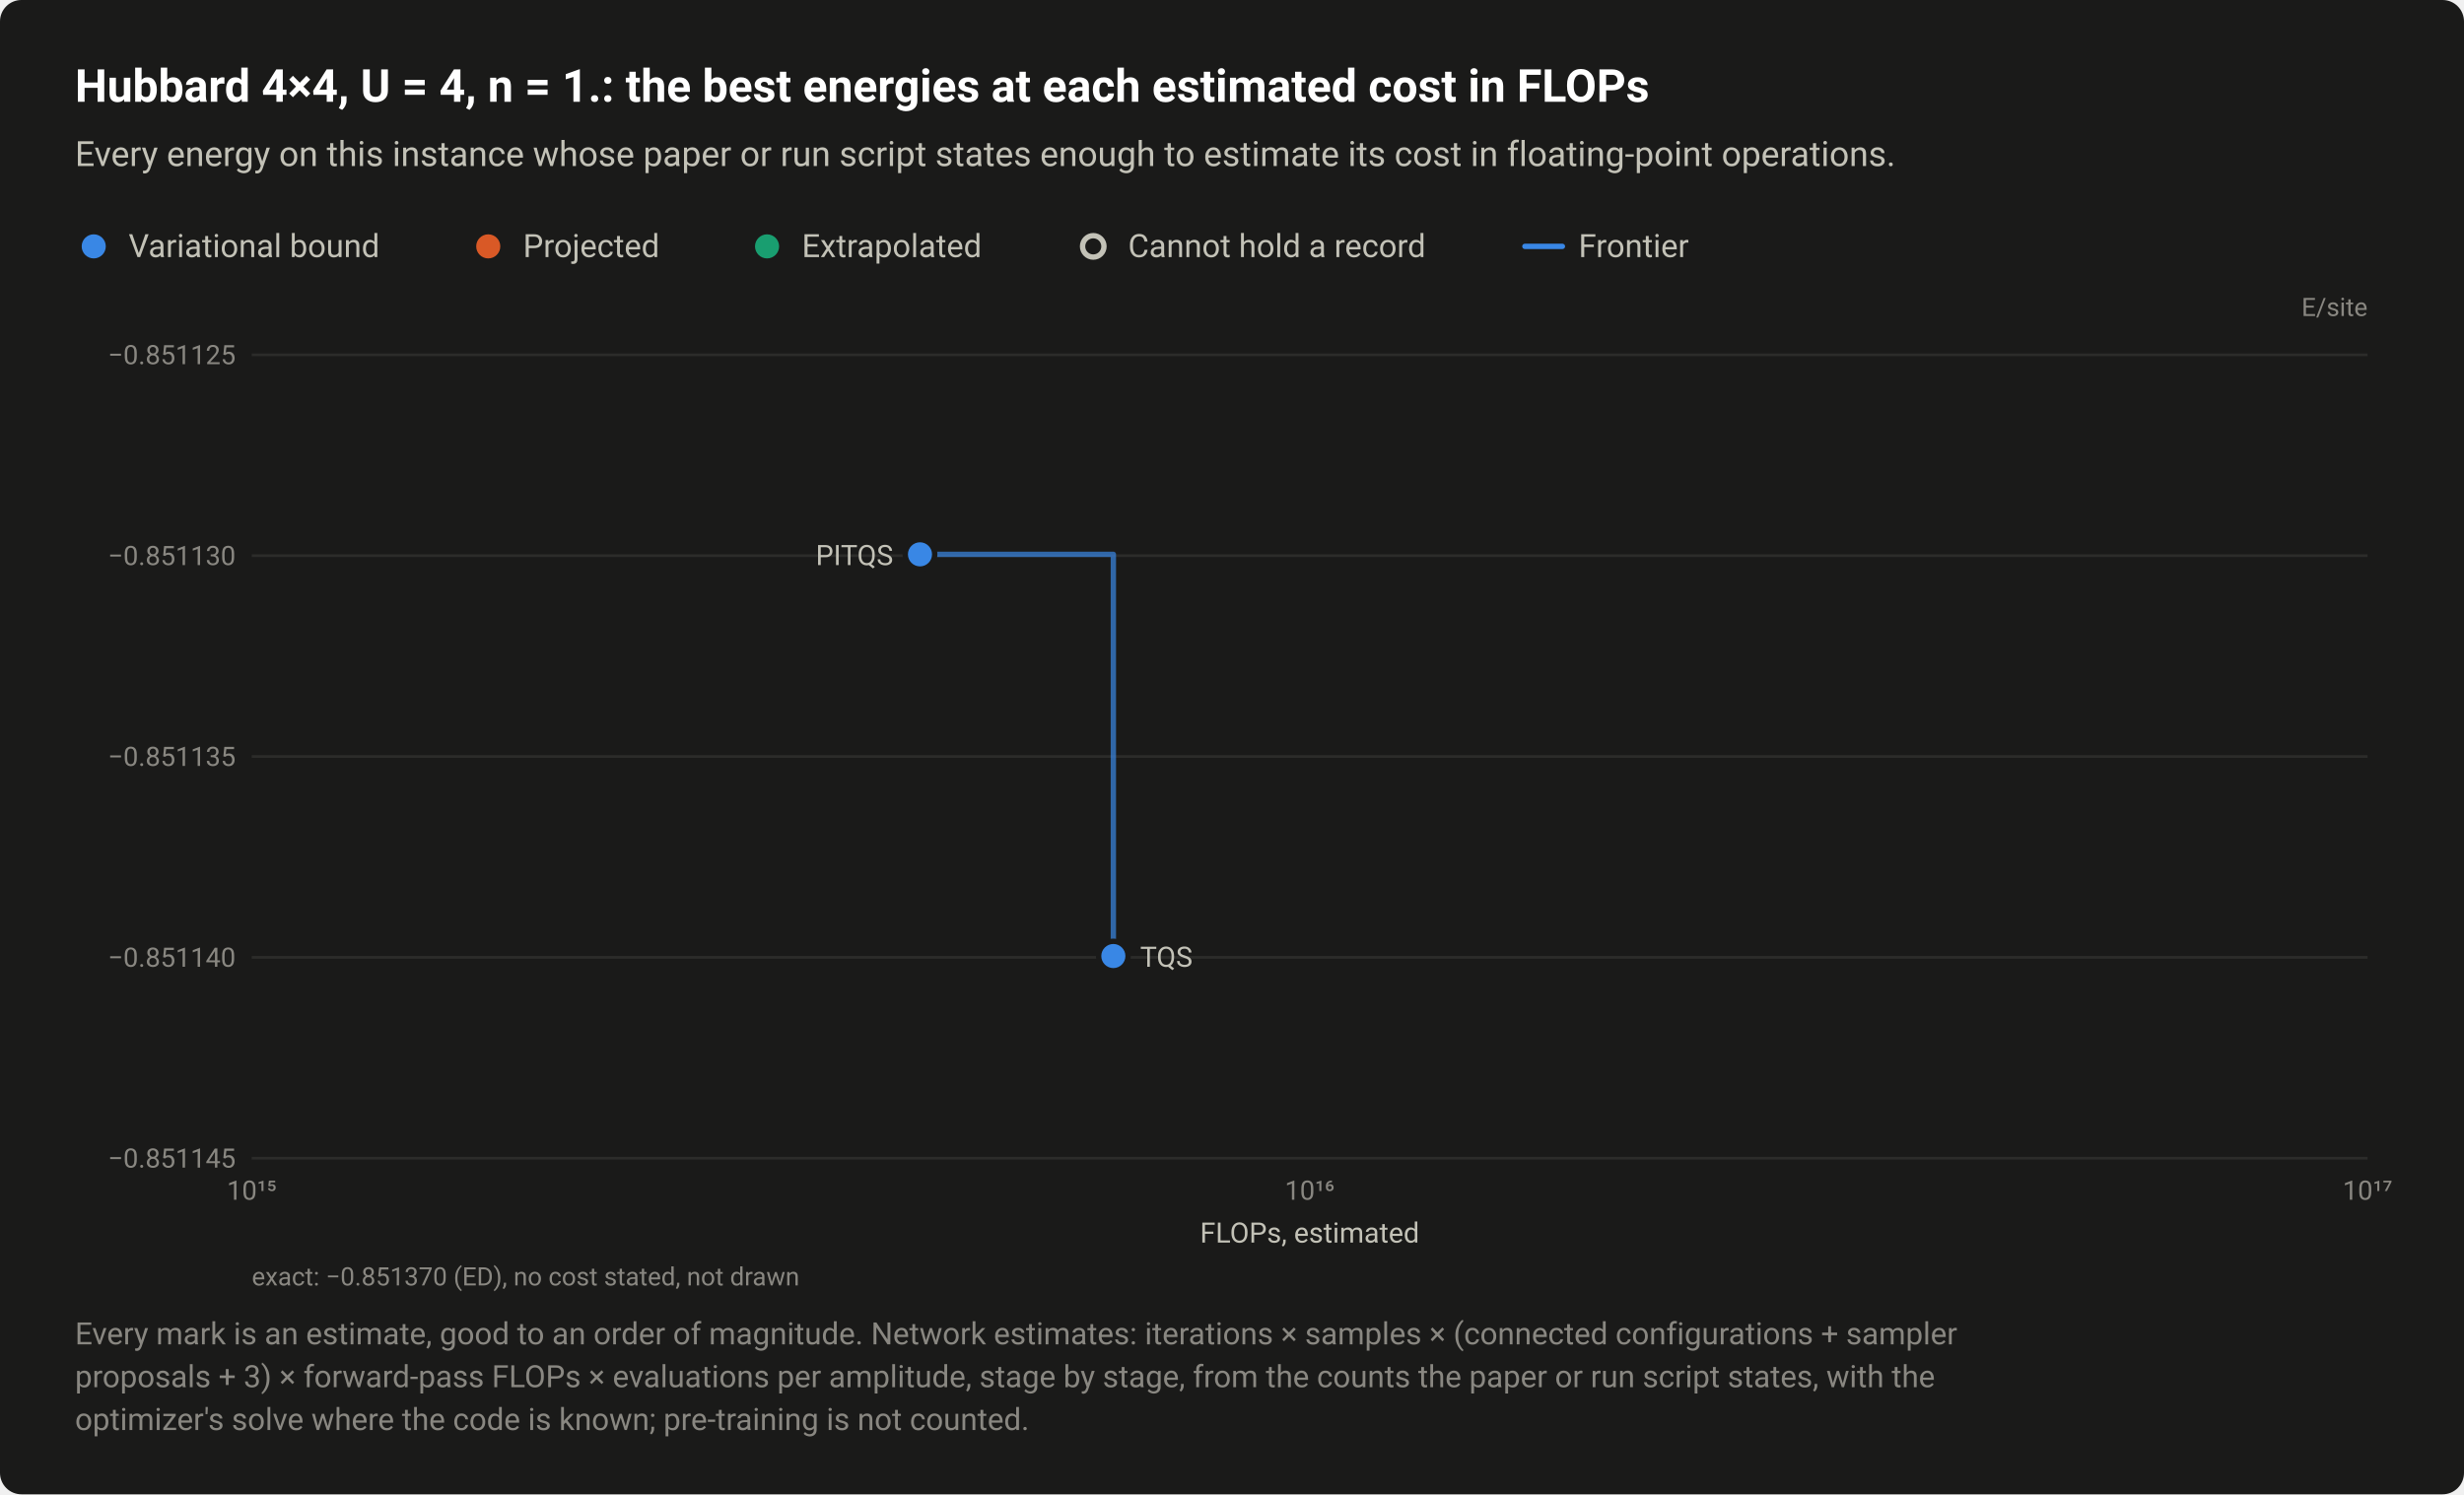
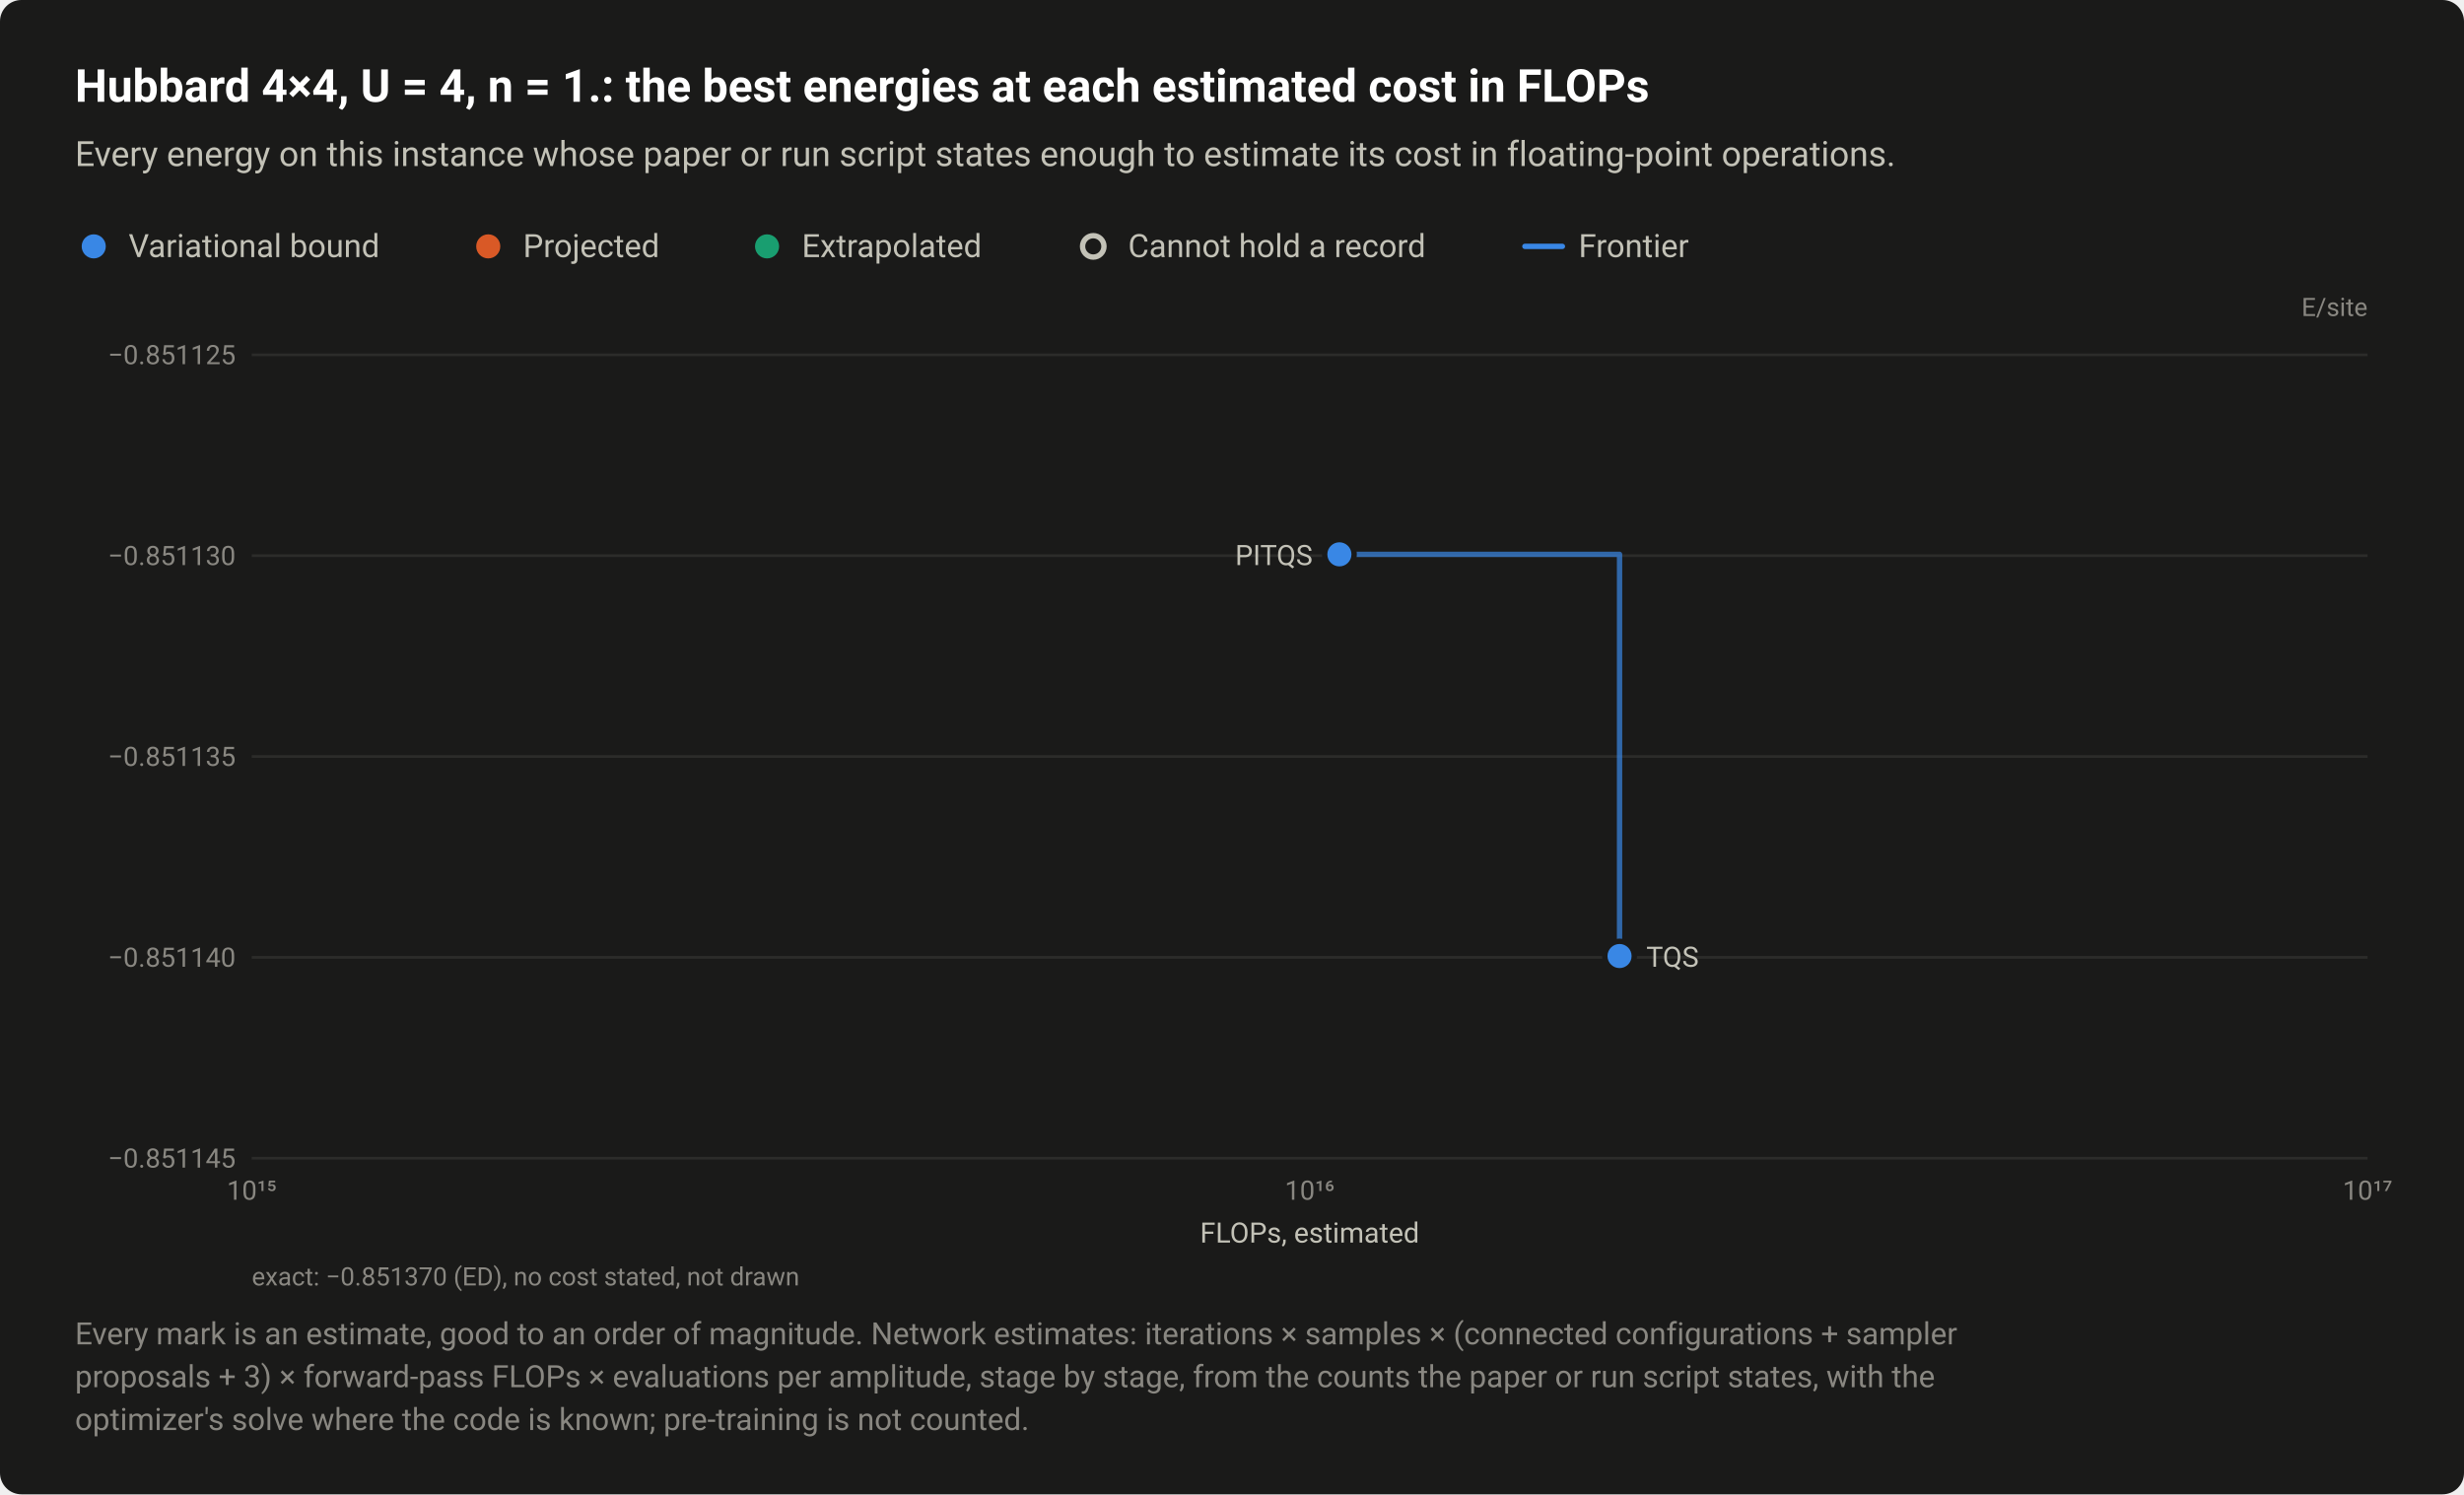
<svg xmlns="http://www.w3.org/2000/svg" width="920" height="558" viewBox="0 0 920 558" role="img" aria-labelledby="title desc">
  <style>text{font-family:system-ui,-apple-system,"Segoe UI",Roboto,"Helvetica Neue",Arial,sans-serif}</style>
  <rect width="920" height="558" rx="8" fill="#1a1a19" />
  <text x="28" y="38" font-size="17" fill="#ffffff" font-weight="600">Hubbard 4×4, U = 4, n = 1.: the best energies at each estimated cost in FLOPs</text>
  <text x="28" y="62" font-size="13" fill="#c3c2b7">Every energy on this instance whose paper or run script states enough to estimate its cost in floating-point operations.</text>
  <circle cx="35" cy="92" r="6.5" fill="#1a1a19" />
  <circle cx="35" cy="92" r="4.5" fill="#3987e5" />
  <text x="48" y="96" font-size="12" fill="#c3c2b7">Variational bound</text>
  <circle cx="182.3" cy="92" r="6.5" fill="#1a1a19" />
  <circle cx="182.3" cy="92" r="4.5" fill="#d95926" />
  <text x="195.3" y="96" font-size="12" fill="#c3c2b7">Projected</text>
  <circle cx="286.4" cy="92" r="6.5" fill="#1a1a19" />
  <circle cx="286.4" cy="92" r="4.5" fill="#199e70" />
  <text x="299.4" y="96" font-size="12" fill="#c3c2b7">Extrapolated</text>
  <circle cx="408.2" cy="92" r="6.5" fill="#1a1a19" />
  <circle cx="408.2" cy="92" r="4" fill="#1a1a19" stroke="#c3c2b7" stroke-width="2" />
  <text x="421.2" y="96" font-size="12" fill="#c3c2b7">Cannot hold a record</text>
  <path d="M569.36 92H583.36" stroke="#3987e5" stroke-width="2" stroke-linecap="round" />
  <text x="589.4" y="96" font-size="12" fill="#c3c2b7">Frontier</text>
  <text x="884" y="118" font-size="9.5" fill="#898781" text-anchor="end">E/site</text>
  <path d="M94 432.5H884" stroke="#2c2c2a" stroke-width="1" />
  <text x="88" y="436" font-size="10" fill="#898781" text-anchor="end" style="font-variant-numeric:tabular-nums">−0.851145</text>
  <path d="M94 357.5H884" stroke="#2c2c2a" stroke-width="1" />
  <text x="88" y="361" font-size="10" fill="#898781" text-anchor="end" style="font-variant-numeric:tabular-nums">−0.851140</text>
  <path d="M94 282.5H884" stroke="#2c2c2a" stroke-width="1" />
  <text x="88" y="286" font-size="10" fill="#898781" text-anchor="end" style="font-variant-numeric:tabular-nums">−0.851135</text>
  <path d="M94 207.5H884" stroke="#2c2c2a" stroke-width="1" />
  <text x="88" y="211" font-size="10" fill="#898781" text-anchor="end" style="font-variant-numeric:tabular-nums">−0.851130</text>
  <path d="M94 132.5H884" stroke="#2c2c2a" stroke-width="1" />
  <text x="88" y="136" font-size="10" fill="#898781" text-anchor="end" style="font-variant-numeric:tabular-nums">−0.851125</text>
  <text x="94" y="448" font-size="10" fill="#898781" text-anchor="middle" style="font-variant-numeric:tabular-nums">10¹⁵</text>
  <text x="489" y="448" font-size="10" fill="#898781" text-anchor="middle" style="font-variant-numeric:tabular-nums">10¹⁶</text>
  <text x="884" y="448" font-size="10" fill="#898781" text-anchor="middle" style="font-variant-numeric:tabular-nums">10¹⁷</text>
-   <path d="M343.5 207H415.7V357" fill="none" stroke="#3987e5" stroke-width="2" stroke-linejoin="round" stroke-linecap="round" opacity="0.7" />
+   <path d="M500.1 207H604.7V357" fill="none" stroke="#3987e5" stroke-width="2" stroke-linejoin="round" stroke-linecap="round" opacity="0.7" />
  <a class="pt" href="/instances/#r-Hubbard_square_16_P_8_4-ffbee6a9">
-     <circle cx="415.7" cy="357" r="6.5" fill="#1a1a19" />
-     <circle cx="415.7" cy="357" r="4.5" fill="#3987e5" />
+     <circle cx="604.7" cy="357" r="6.5" fill="#1a1a19" />
+     <circle cx="604.7" cy="357" r="4.5" fill="#3987e5" />
  </a>
  <a class="pt" href="/instances/#r-Hubbard_square_16_P_8_4-53e6ddd2">
-     <circle cx="343.5" cy="207" r="6.5" fill="#1a1a19" />
-     <circle cx="343.5" cy="207" r="4.5" fill="#3987e5" />
+     <circle cx="500.1" cy="207" r="6.5" fill="#1a1a19" />
+     <circle cx="500.1" cy="207" r="4.5" fill="#3987e5" />
  </a>
  <a class="pt" href="/instances/#r-Hubbard_square_16_P_8_4-53e6ddd2">
-     <text x="333.5" y="211" font-size="10.5" fill="#c3c2b7" text-anchor="end">PITQS</text>
+     <text x="490.1" y="211" font-size="10.5" fill="#c3c2b7" text-anchor="end">PITQS</text>
  </a>
  <a class="pt" href="/instances/#r-Hubbard_square_16_P_8_4-ffbee6a9">
-     <text x="425.7" y="361" font-size="10.5" fill="#c3c2b7" text-anchor="start">TQS</text>
+     <text x="614.7" y="361" font-size="10.5" fill="#c3c2b7" text-anchor="start">TQS</text>
  </a>
  <text x="489" y="464" font-size="10.5" fill="#c3c2b7" text-anchor="middle">FLOPs, estimated</text>
  <text x="94" y="480" font-size="9.5" fill="#898781">exact: −0.851370 (ED), no cost stated, not drawn</text>
  <text x="28" y="502" font-size="11.5" fill="#898781">Every mark is an estimate, good to an order of magnitude. Network estimates: iterations × samples × (connected configurations + sampler</text>
  <text x="28" y="518" font-size="11.5" fill="#898781">proposals + 3) × forward-pass FLOPs × evaluations per amplitude, stage by stage, from the counts the paper or run script states, with the</text>
  <text x="28" y="534" font-size="11.5" fill="#898781">optimizer's solve where the code is known; pre-training is not counted.</text>
</svg>
